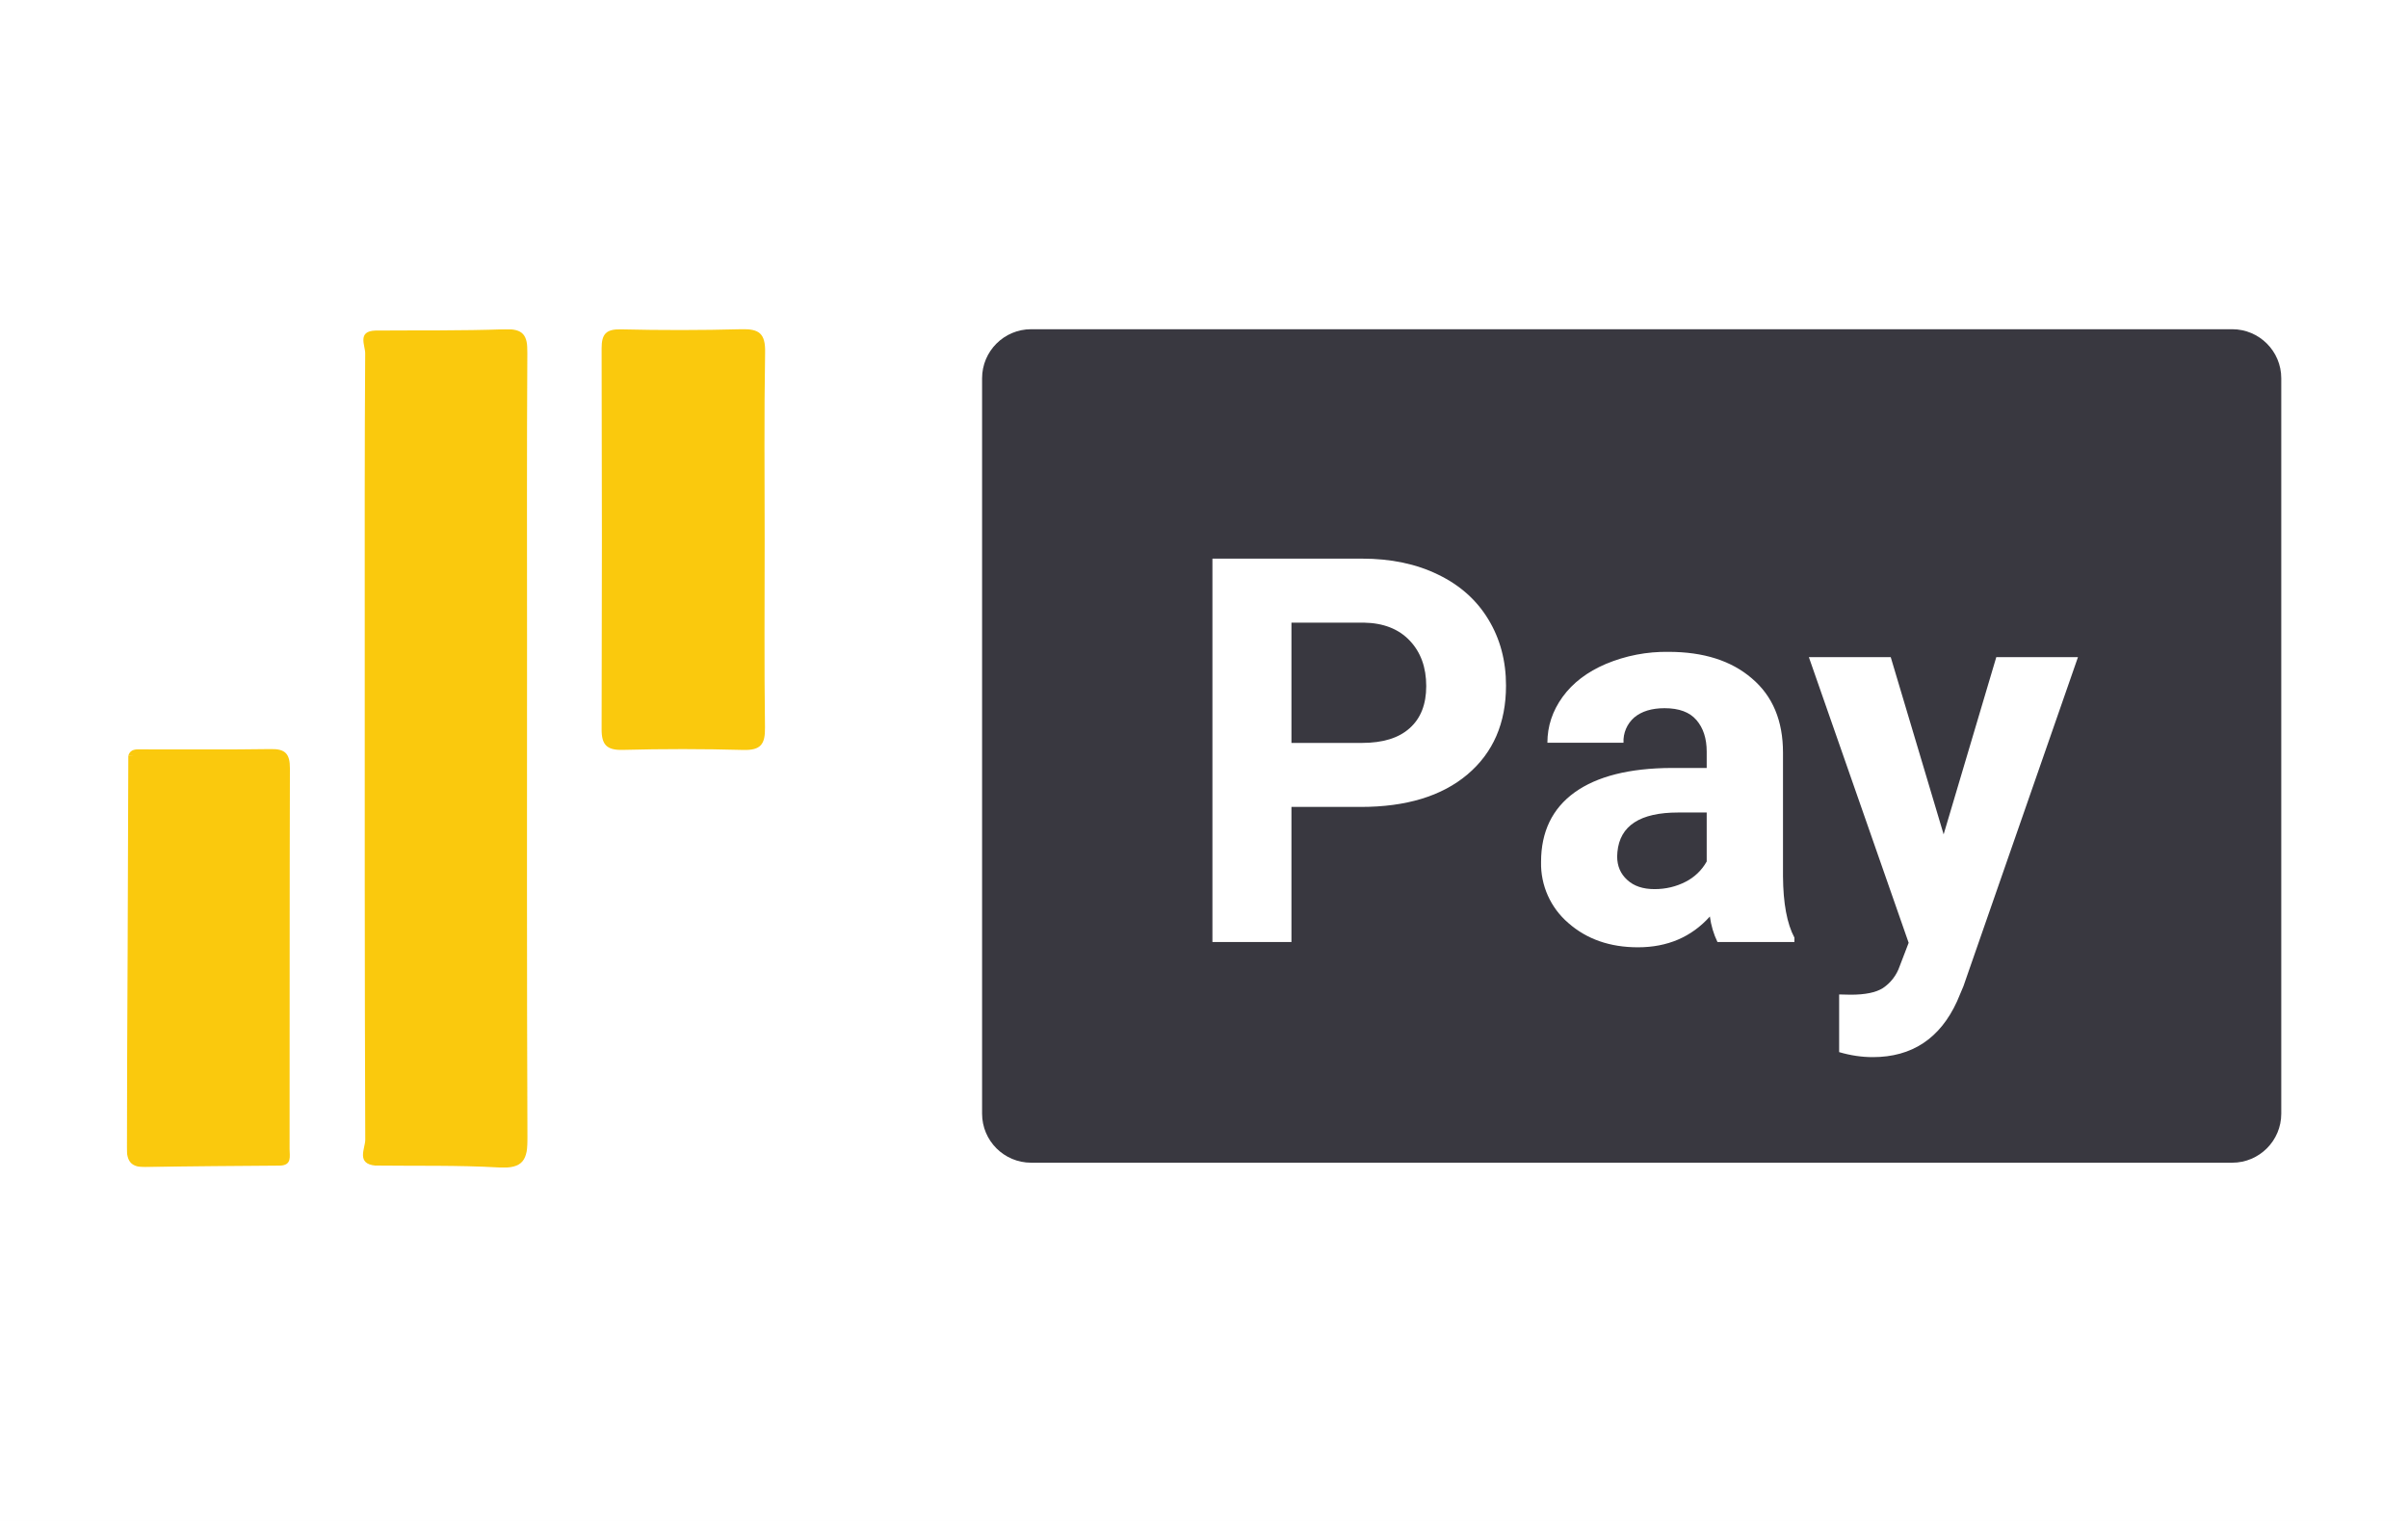
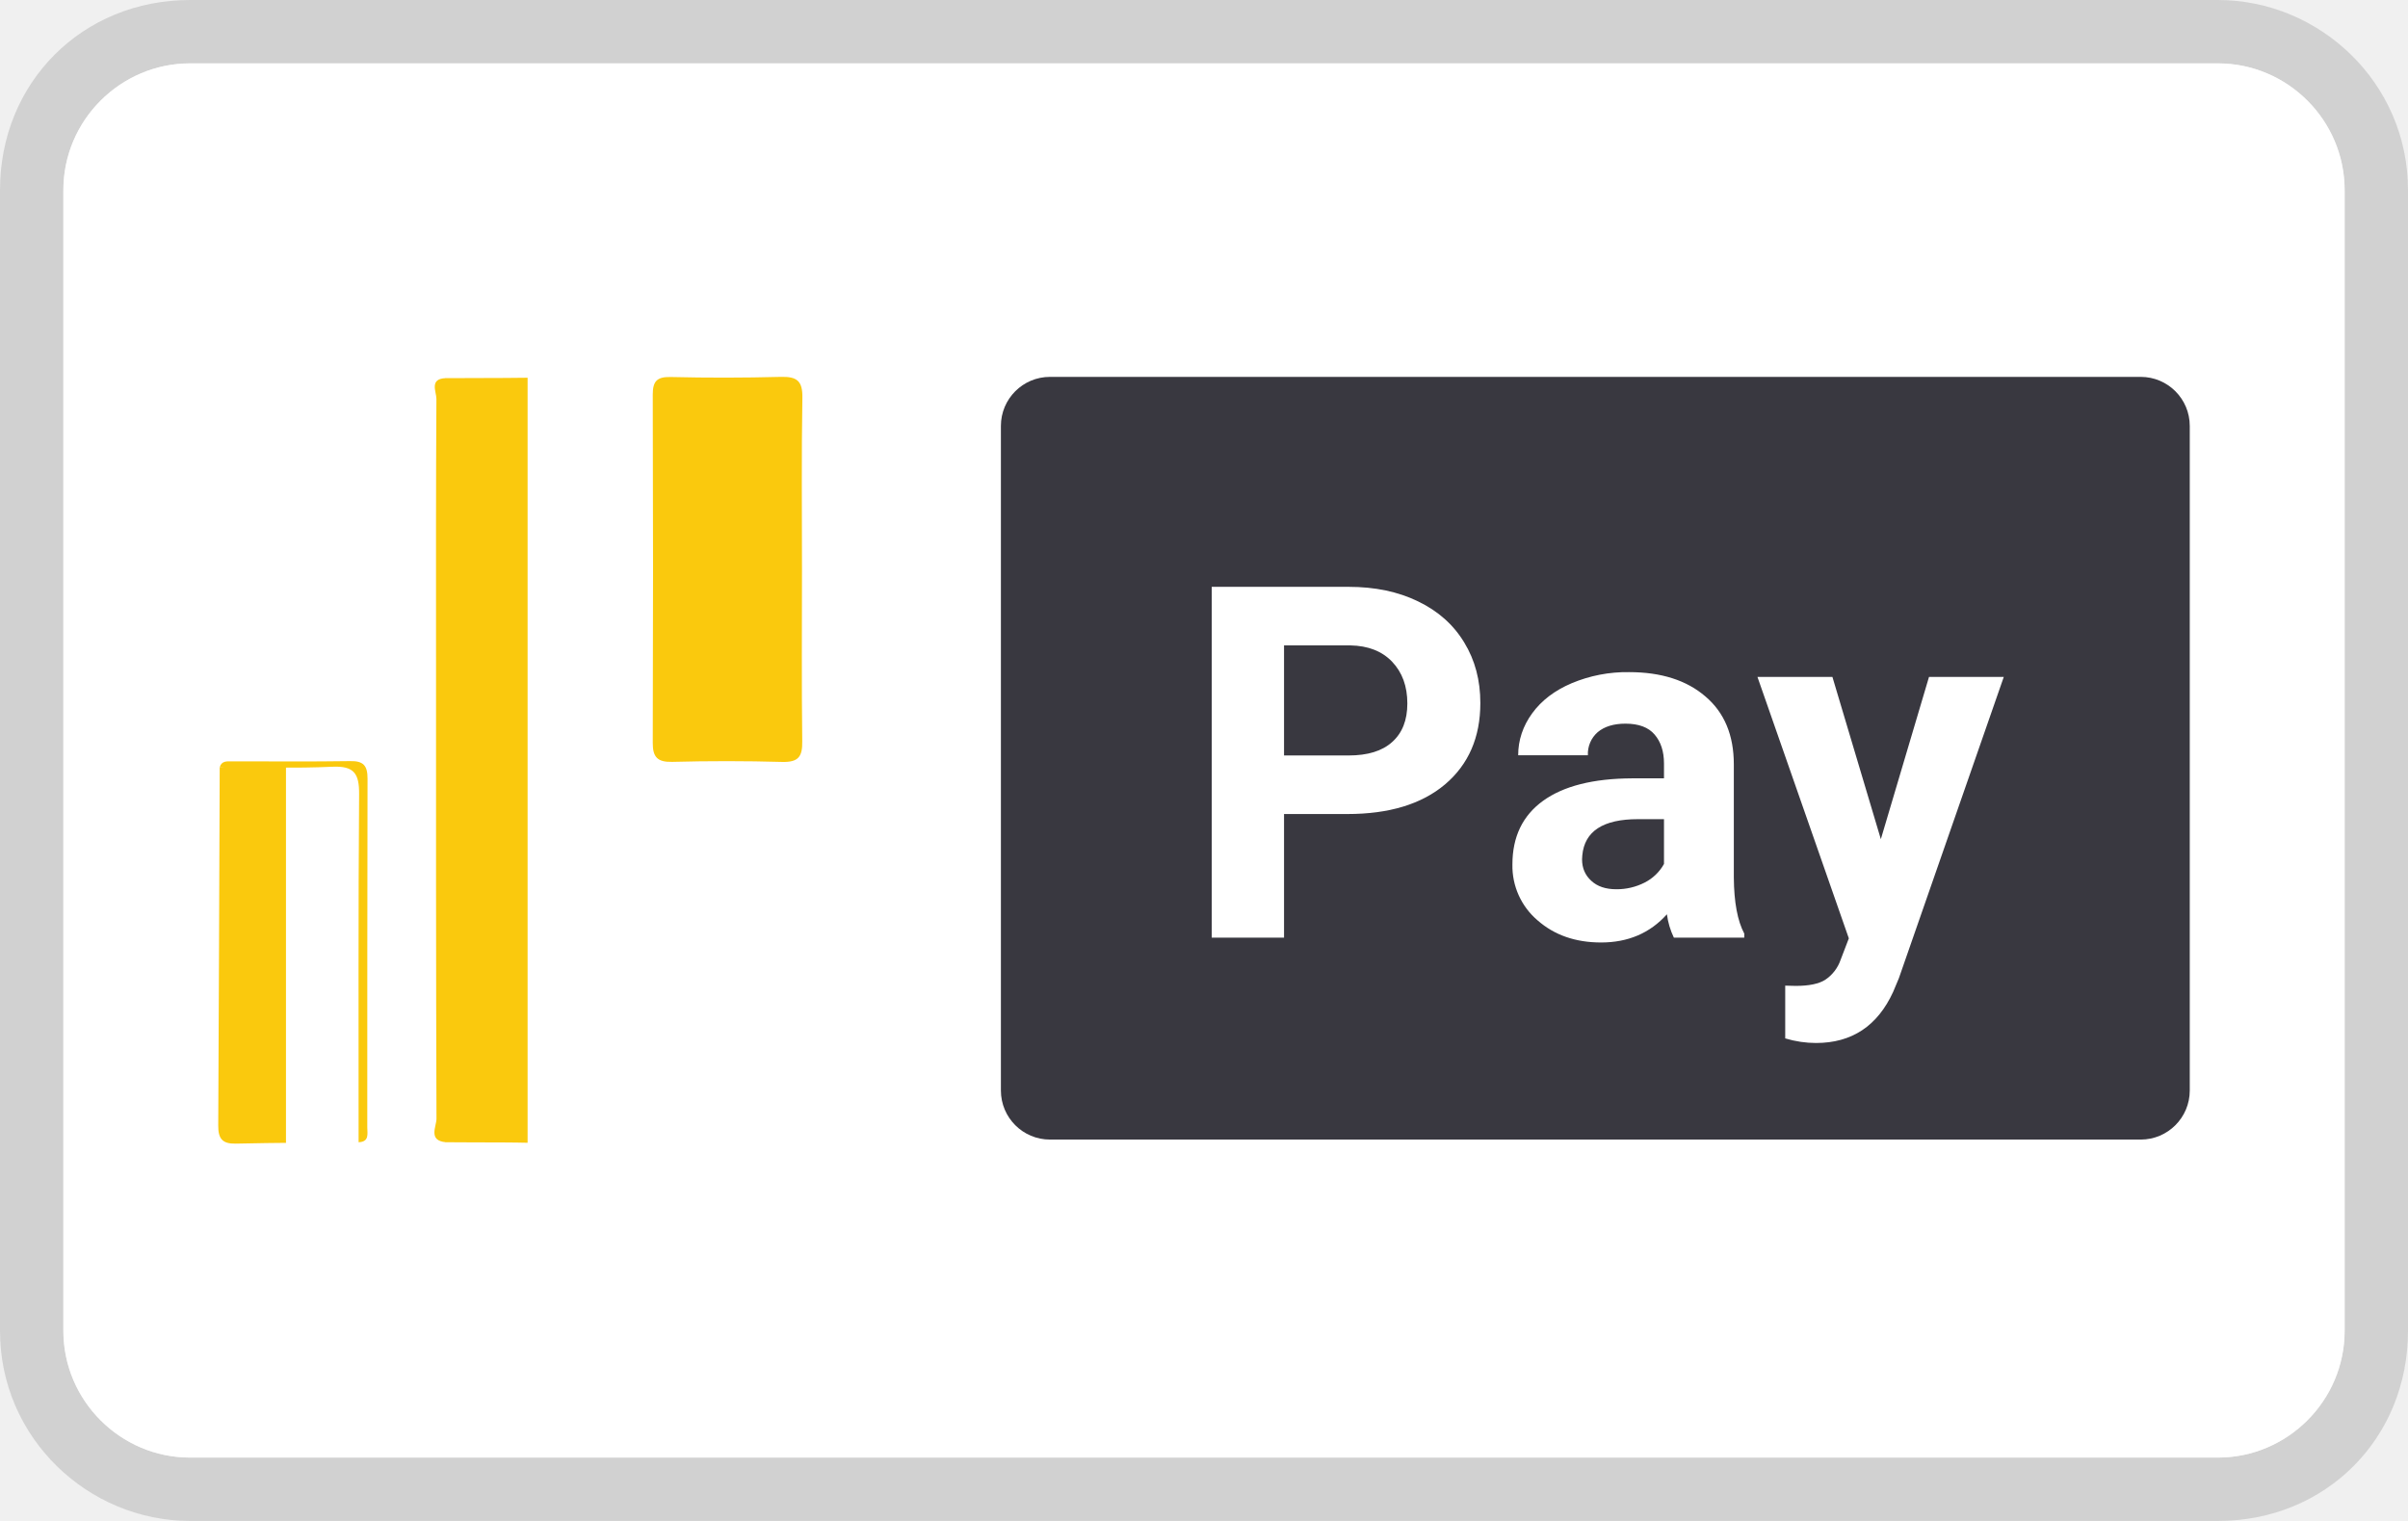
<svg xmlns="http://www.w3.org/2000/svg" viewBox="0 0 38 24" width="38" height="24" role="img" aria-labelledby="pi-synchrony_pay">
-   <path fill="#fff" d="M0 0h38v24H0z" />
-   <mask id="pi-synchrony_pay-mask0_1765_4748" style="mask-type:alpha" maskUnits="userSpaceOnUse" x="5" y="5" width="4" height="14">
-     <path fill-rule="evenodd" clip-rule="evenodd" d="M5.835 5.195h2.491v13.23H5.835V5.194z" fill="#fff" />
+   <path fill="#000" opacity=".07" d="M35 0H3C1.3 0 0 1.3 0 3v18c0 1.7 1.4 3 3 3h32c1.7 0 3-1.3 3-3V3c0-1.7-1.4-3-3-3z" />
+   <path fill="#fff" d="M35 1c1.1 0 2 .9 2 2v18c0 1.1-.9 2-2 2H3c-1.1 0-2-.9-2-2V3c0-1.1.9-2 2-2h32" />
+   <path d="M35 0H3C1.3 0 0 1.3 0 3v18c0 1.7 1.4 3 3 3h32c1.7 0 3-1.3 3-3V3c0-1.7-1.4-3-3-3z" opacity=".07" fill="#000" />
+   <path d="M35 1c1.1 0 2 .9 2 2v18c0 1.1-.9 2-2 2H3c-1.1 0-2-.9-2-2V3c0-1.1.9-2 2-2h32" fill="#fff" />
+   <mask height="14" width="4" y="5" x="5" maskUnits="userSpaceOnUse" id="pi-synchrony_pay-mask0_1765_4748">
+     <path fill="#fff" d="M5.835 5.195h2.491v13.23H5.835V5.194v.001z" clip-rule="evenodd" fill-rule="evenodd" />
  </mask>
  <g mask="url(#pi-synchrony_pay-mask0_1765_4748)">
-     <path fill-rule="evenodd" clip-rule="evenodd" d="M8.326 17.948c.002.352-.068.497-.453.474-.647-.037-1.297-.022-1.945-.03-.12-.154-.088-.337-.088-.511-.001-4.051-.001-8.103.001-12.155 0-.172-.041-.356.085-.51.678-.005 1.356.004 2.033-.02.3-.012.367.093.365.375-.012 1.502-.006 3.005-.006 4.508 0 2.623-.006 5.246.008 7.869z" fill="#FAC90D" />
+     <path fill="#FAC90D" d="M9.233 17.617c.001.322-.063.455-.415.434-.592-.034-1.187-.02-1.78-.027-.11-.141-.08-.309-.08-.468V6.433c0-.157-.037-.325.078-.466.62-.005 1.241.003 1.86-.019.275-.01.337.085.335.343-.011 1.375-.006 2.75-.006 4.126 0 2.4-.005 4.8.008 7.2z" clip-rule="evenodd" fill-rule="evenodd" />
  </g>
-   <path fill-rule="evenodd" clip-rule="evenodd" d="M12.072 11.48c.004.263-.065.362-.345.354a34.993 34.993 0 00-1.9-.001c-.252.006-.334-.08-.333-.327.006-2.003.006-4.005 0-6.007-.001-.23.072-.307.304-.302a37.69 37.69 0 001.9-.002c.283-.008.382.068.376.366-.017.986-.007 1.973-.007 2.959 0 .987-.008 1.974.005 2.96z" fill="#FAC90D" />
-   <mask id="pi-synchrony_pay-mask1_1765_4748" style="mask-type:alpha" maskUnits="userSpaceOnUse" x="2" y="11" width="3" height="8">
-     <path fill-rule="evenodd" clip-rule="evenodd" d="M2 11.875h2.513v6.542H2v-6.542z" fill="#fff" />
+   <path fill="#FAC90D" d="M12.66 11.699c.004.24-.06.33-.315.324a32.021 32.021 0 00-1.739-.001c-.23.005-.306-.074-.305-.3.006-1.833.006-3.664 0-5.496 0-.21.066-.281.279-.277a34.489 34.489 0 001.738-.002c.26-.007.35.063.344.335-.015.903-.006 1.806-.006 2.708 0 .903-.007 1.806.004 2.709z" clip-rule="evenodd" fill-rule="evenodd" />
+   <mask height="8" width="3" y="11" x="2" maskUnits="userSpaceOnUse" id="pi-synchrony_pay-mask1_1765_4748">
+     <path fill="#fff" d="M2 11.875h2.513v6.542H2v-6.542z" clip-rule="evenodd" fill-rule="evenodd" />
  </mask>
  <g mask="url(#pi-synchrony_pay-mask1_1765_4748)">
-     <path fill-rule="evenodd" clip-rule="evenodd" d="M4.421 18.393c-.706.007-1.412.007-2.118.024-.234.005-.304-.088-.303-.312.012-2.058.018-4.118.025-6.178.746-.1 1.496-.023 2.244-.04.272-.006.237.215.239.384.007.677.003 1.355.003 2.033 0 1.193.001 2.385-.001 3.578-.001.174.032.356-.089.511z" fill="#FAC90D" />
+     <path fill="#FAC90D" d="M5.66 18.024c-.647.007-1.293.007-1.939.022-.214.005-.278-.08-.277-.285.01-1.883.016-3.768.023-5.653.682-.092 1.369-.021 2.053-.037.249-.005.217.197.219.351.006.62.003 1.24.003 1.86l-.001 3.275c-.001.16.029.326-.082.467z" clip-rule="evenodd" fill-rule="evenodd" />
  </g>
-   <path fill-rule="evenodd" clip-rule="evenodd" d="M5.928 18.393c-.315-.027-.163-.274-.164-.408-.01-2.65-.008-5.3-.008-7.95 0-1.487-.003-2.974.007-4.461 0-.124-.129-.35.163-.358l.002 13.177zM4.57 18.134c0 .11.04.252-.149.259.001-2-.007-4 .009-5.999.003-.358-.086-.494-.464-.476-.646.029-1.294.009-1.941.009.032-.116.13-.102.214-.102.678-.002 1.356.006 2.033-.005.233-.005.304.078.303.305-.006 2.003-.003 4.006-.005 6.01z" fill="#FAC90D" />
-   <rect x="15.498" y="5.195" width="20.502" height="13.152" rx=".774" fill="#393840" />
-   <path d="M20.38 12.733v2.132h-1.247v-6.05h2.36c.455 0 .854.083 1.197.25.346.166.612.402.798.71.185.305.278.652.278 1.043 0 .593-.203 1.06-.61 1.404-.405.341-.966.511-1.683.511H20.38zm0-1.01h1.113c.33 0 .58-.077.752-.232.175-.155.262-.377.262-.665 0-.296-.087-.536-.262-.719-.174-.183-.415-.277-.723-.282H20.38v1.899zM27.103 14.865a1.332 1.332 0 01-.12-.403c-.291.324-.67.486-1.135.486-.44 0-.806-.127-1.097-.382a1.232 1.232 0 01-.432-.964c0-.476.176-.842.528-1.097.354-.255.865-.384 1.533-.387h.553v-.257c0-.208-.054-.374-.162-.499-.106-.124-.273-.187-.503-.187-.202 0-.362.049-.478.146a.497.497 0 00-.17.399h-1.201c0-.26.08-.502.24-.723.161-.222.389-.395.682-.52a2.46 2.46 0 01.99-.191c.553 0 .992.14 1.316.42.327.277.49.667.49 1.171v1.95c.003.426.063.749.18.968v.07h-1.214zm-.993-.835c.177 0 .34-.039.49-.116a.79.79 0 00.333-.32v-.773h-.45c-.6 0-.92.207-.959.623l-.004.07c0 .15.052.274.158.37.105.098.249.146.432.146zM30.672 13.166l.831-2.797h1.289l-1.808 5.194-.1.237c-.268.587-.712.881-1.33.881-.174 0-.351-.026-.531-.079v-.91l.183.004c.227 0 .396-.034.507-.104a.678.678 0 00.265-.345l.142-.37-1.575-4.508h1.292l.835 2.797z" fill="#fff" />
+   <path fill="#FAC90D" d="M7.038 18.024c-.288-.024-.149-.25-.15-.373-.009-2.425-.007-4.85-.007-7.275 0-1.36-.003-2.721.006-4.082 0-.113-.118-.32.15-.327l.001 12.057zm-1.242-.237c0 .101.036.231-.137.237.001-1.83-.006-3.66.008-5.49.003-.327-.078-.451-.424-.435-.591.027-1.184.009-1.776.009.029-.107.119-.094.196-.094.62-.002 1.24.006 1.86-.004.213-.005.278.071.277.279-.005 1.833-.003 3.666-.004 5.5v-.002z" clip-rule="evenodd" fill-rule="evenodd" />
+   <rect fill="#393840" rx=".774" height="12.035" width="18.761" y="5.947" x="15.795" />
+   <path fill="#fff" d="M20.263 12.845v1.951h-1.141V9.26h2.16c.416 0 .78.076 1.095.229.316.152.56.368.73.65.17.278.254.596.254.954 0 .542-.186.97-.558 1.285-.37.312-.884.467-1.54.467h-1zm0-.924h1.018c.302 0 .531-.07.688-.212.16-.142.24-.345.24-.609 0-.27-.08-.49-.24-.658-.159-.167-.38-.253-.661-.258h-1.045v1.738-.001zm6.152 2.875a1.219 1.219 0 01-.11-.369c-.266.297-.613.445-1.039.445-.402 0-.737-.116-1.003-.35a1.127 1.127 0 01-.396-.882c0-.435.161-.77.483-1.003.324-.234.792-.352 1.403-.355h.506v-.235c0-.19-.05-.342-.148-.456-.097-.114-.25-.172-.46-.172-.185 0-.332.045-.438.134a.455.455 0 00-.155.365h-1.1c0-.238.074-.46.22-.661.148-.204.356-.362.624-.476a2.251 2.251 0 01.906-.175c.506 0 .908.128 1.205.384.299.254.448.61.448 1.072v1.784c.003.39.058.686.165.886v.064h-1.111zm-.909-.764a.967.967 0 00.449-.106.723.723 0 00.304-.293v-.707h-.412c-.549 0-.841.19-.877.57l-.004.064c0 .137.048.25.145.338.096.09.228.134.395.134zm4.175-.79l.76-2.56h1.18l-1.655 4.753-.091.217c-.246.537-.652.806-1.217.806-.16 0-.322-.024-.486-.072v-.833l.167.004c.208 0 .363-.032.464-.096a.62.62 0 00.243-.315l.13-.339-1.442-4.125h1.183l.764 2.56z" />
</svg>
